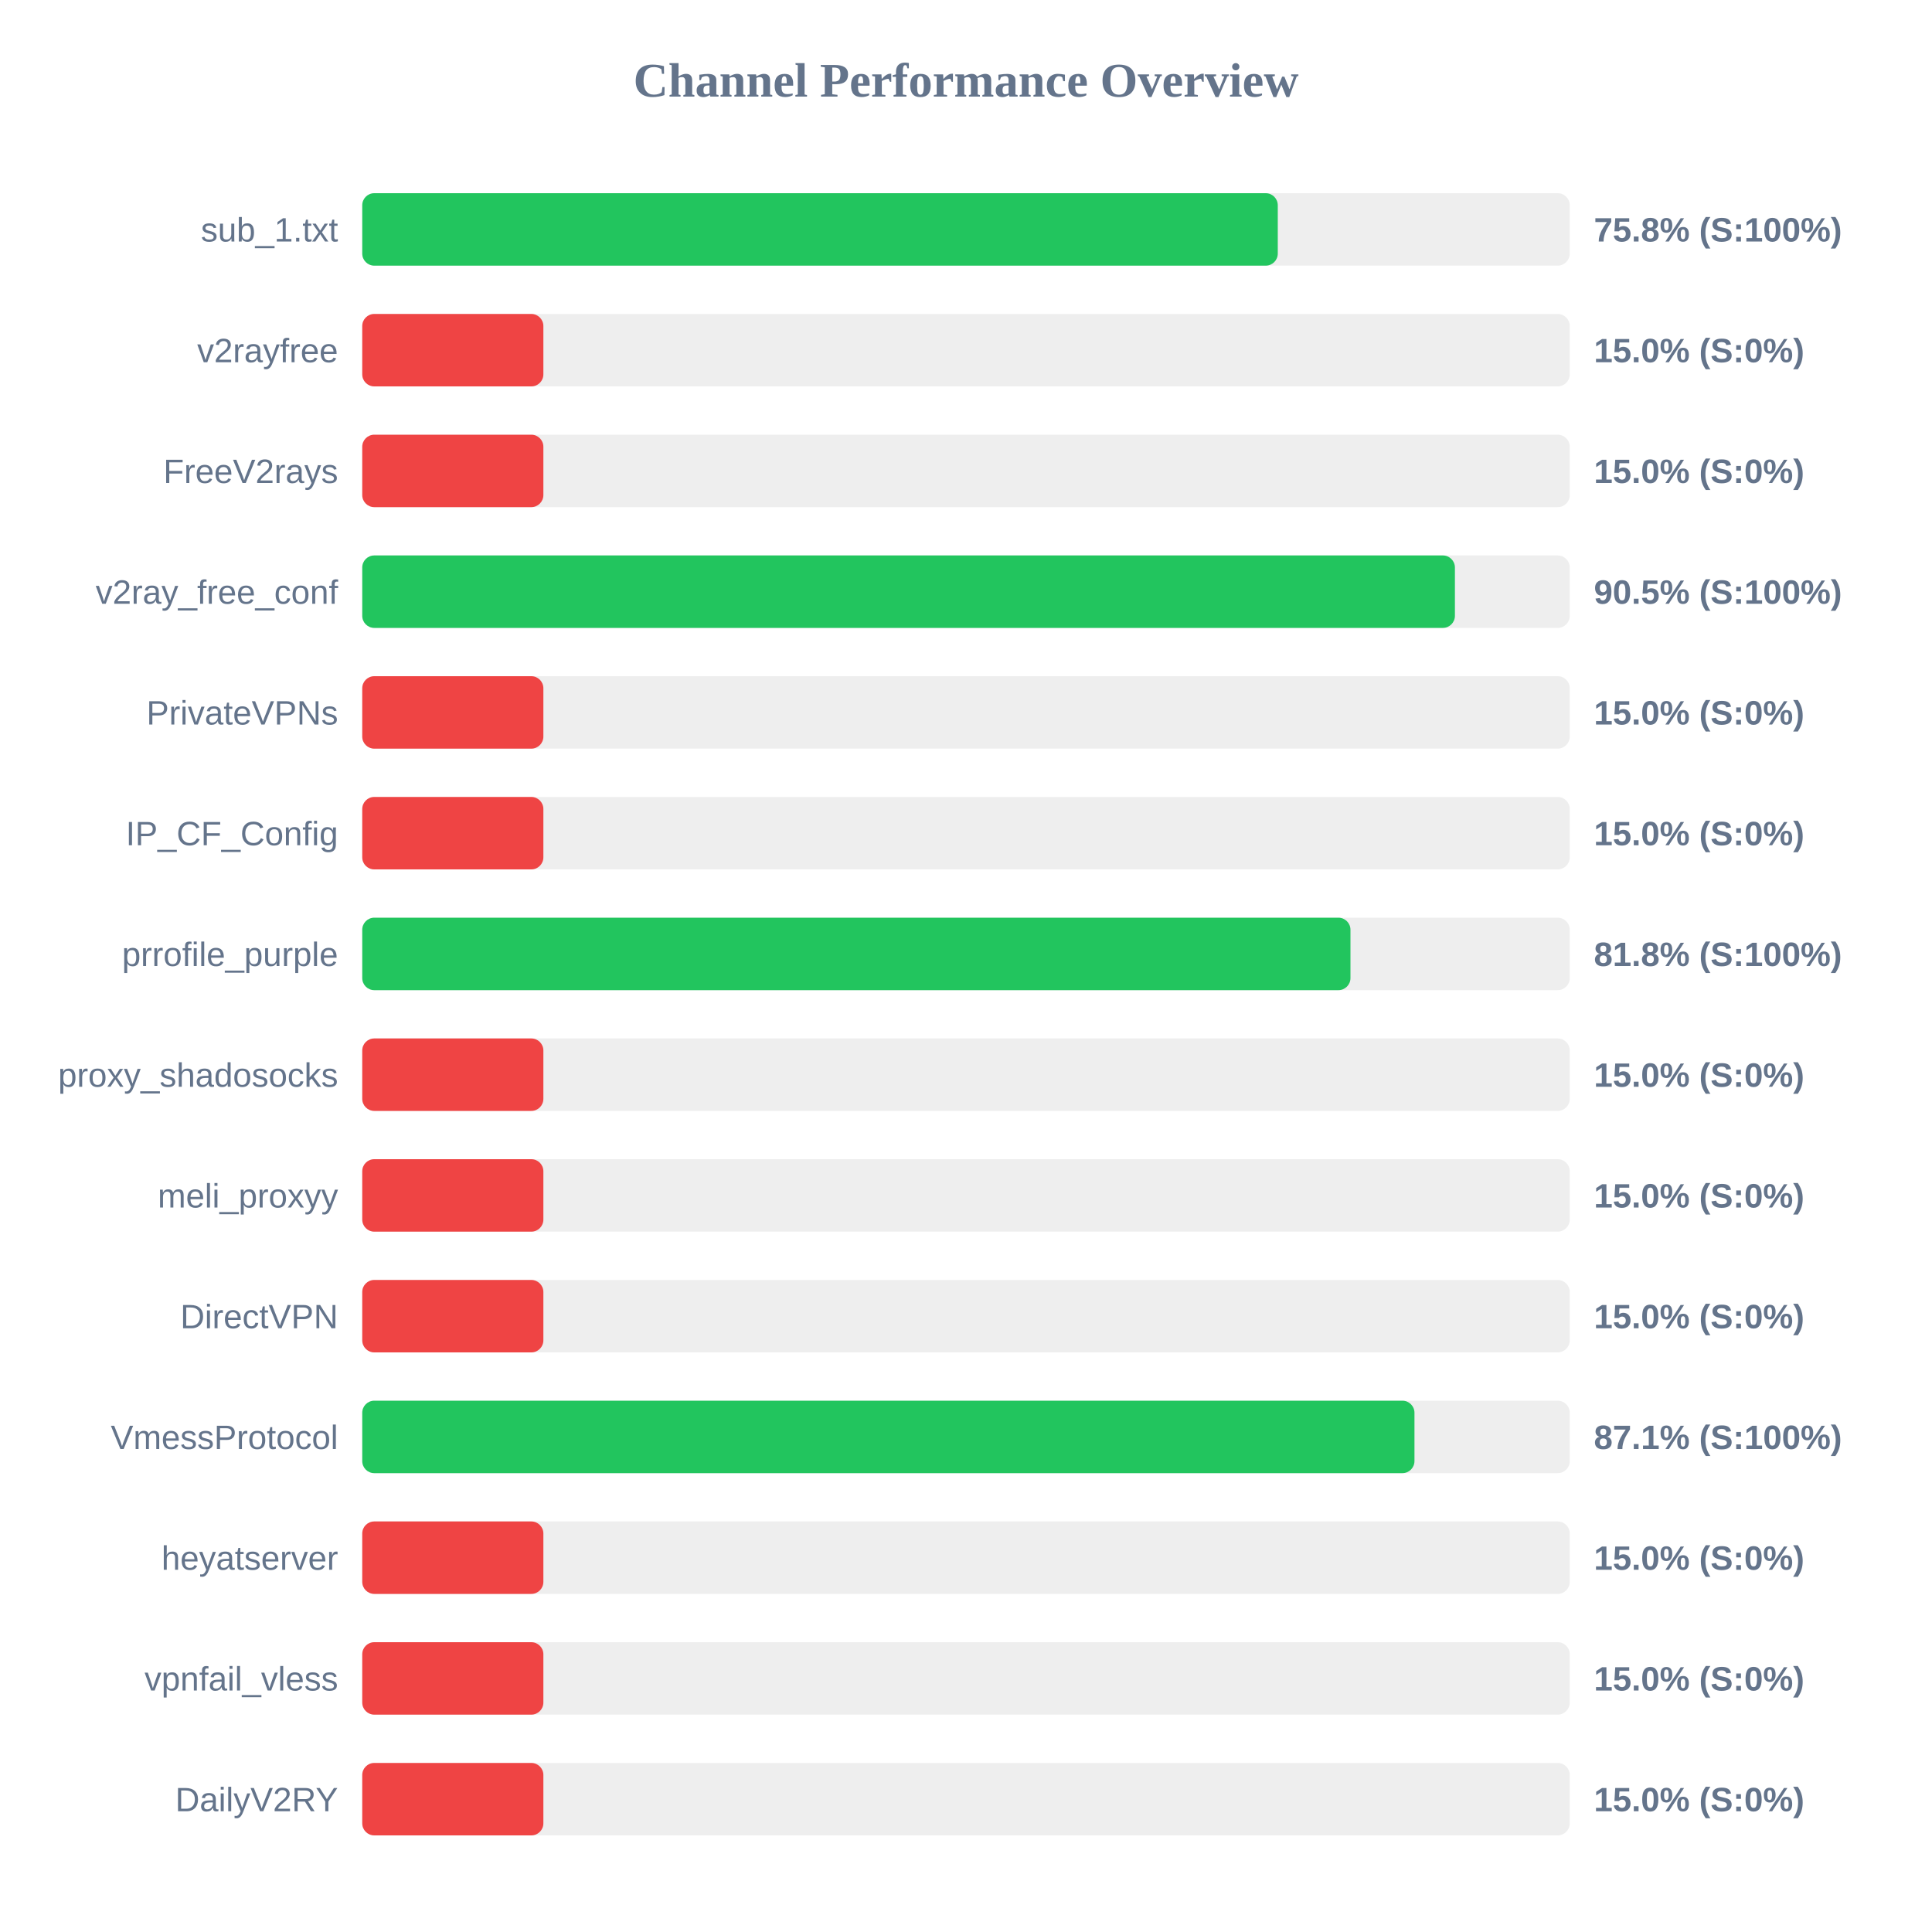
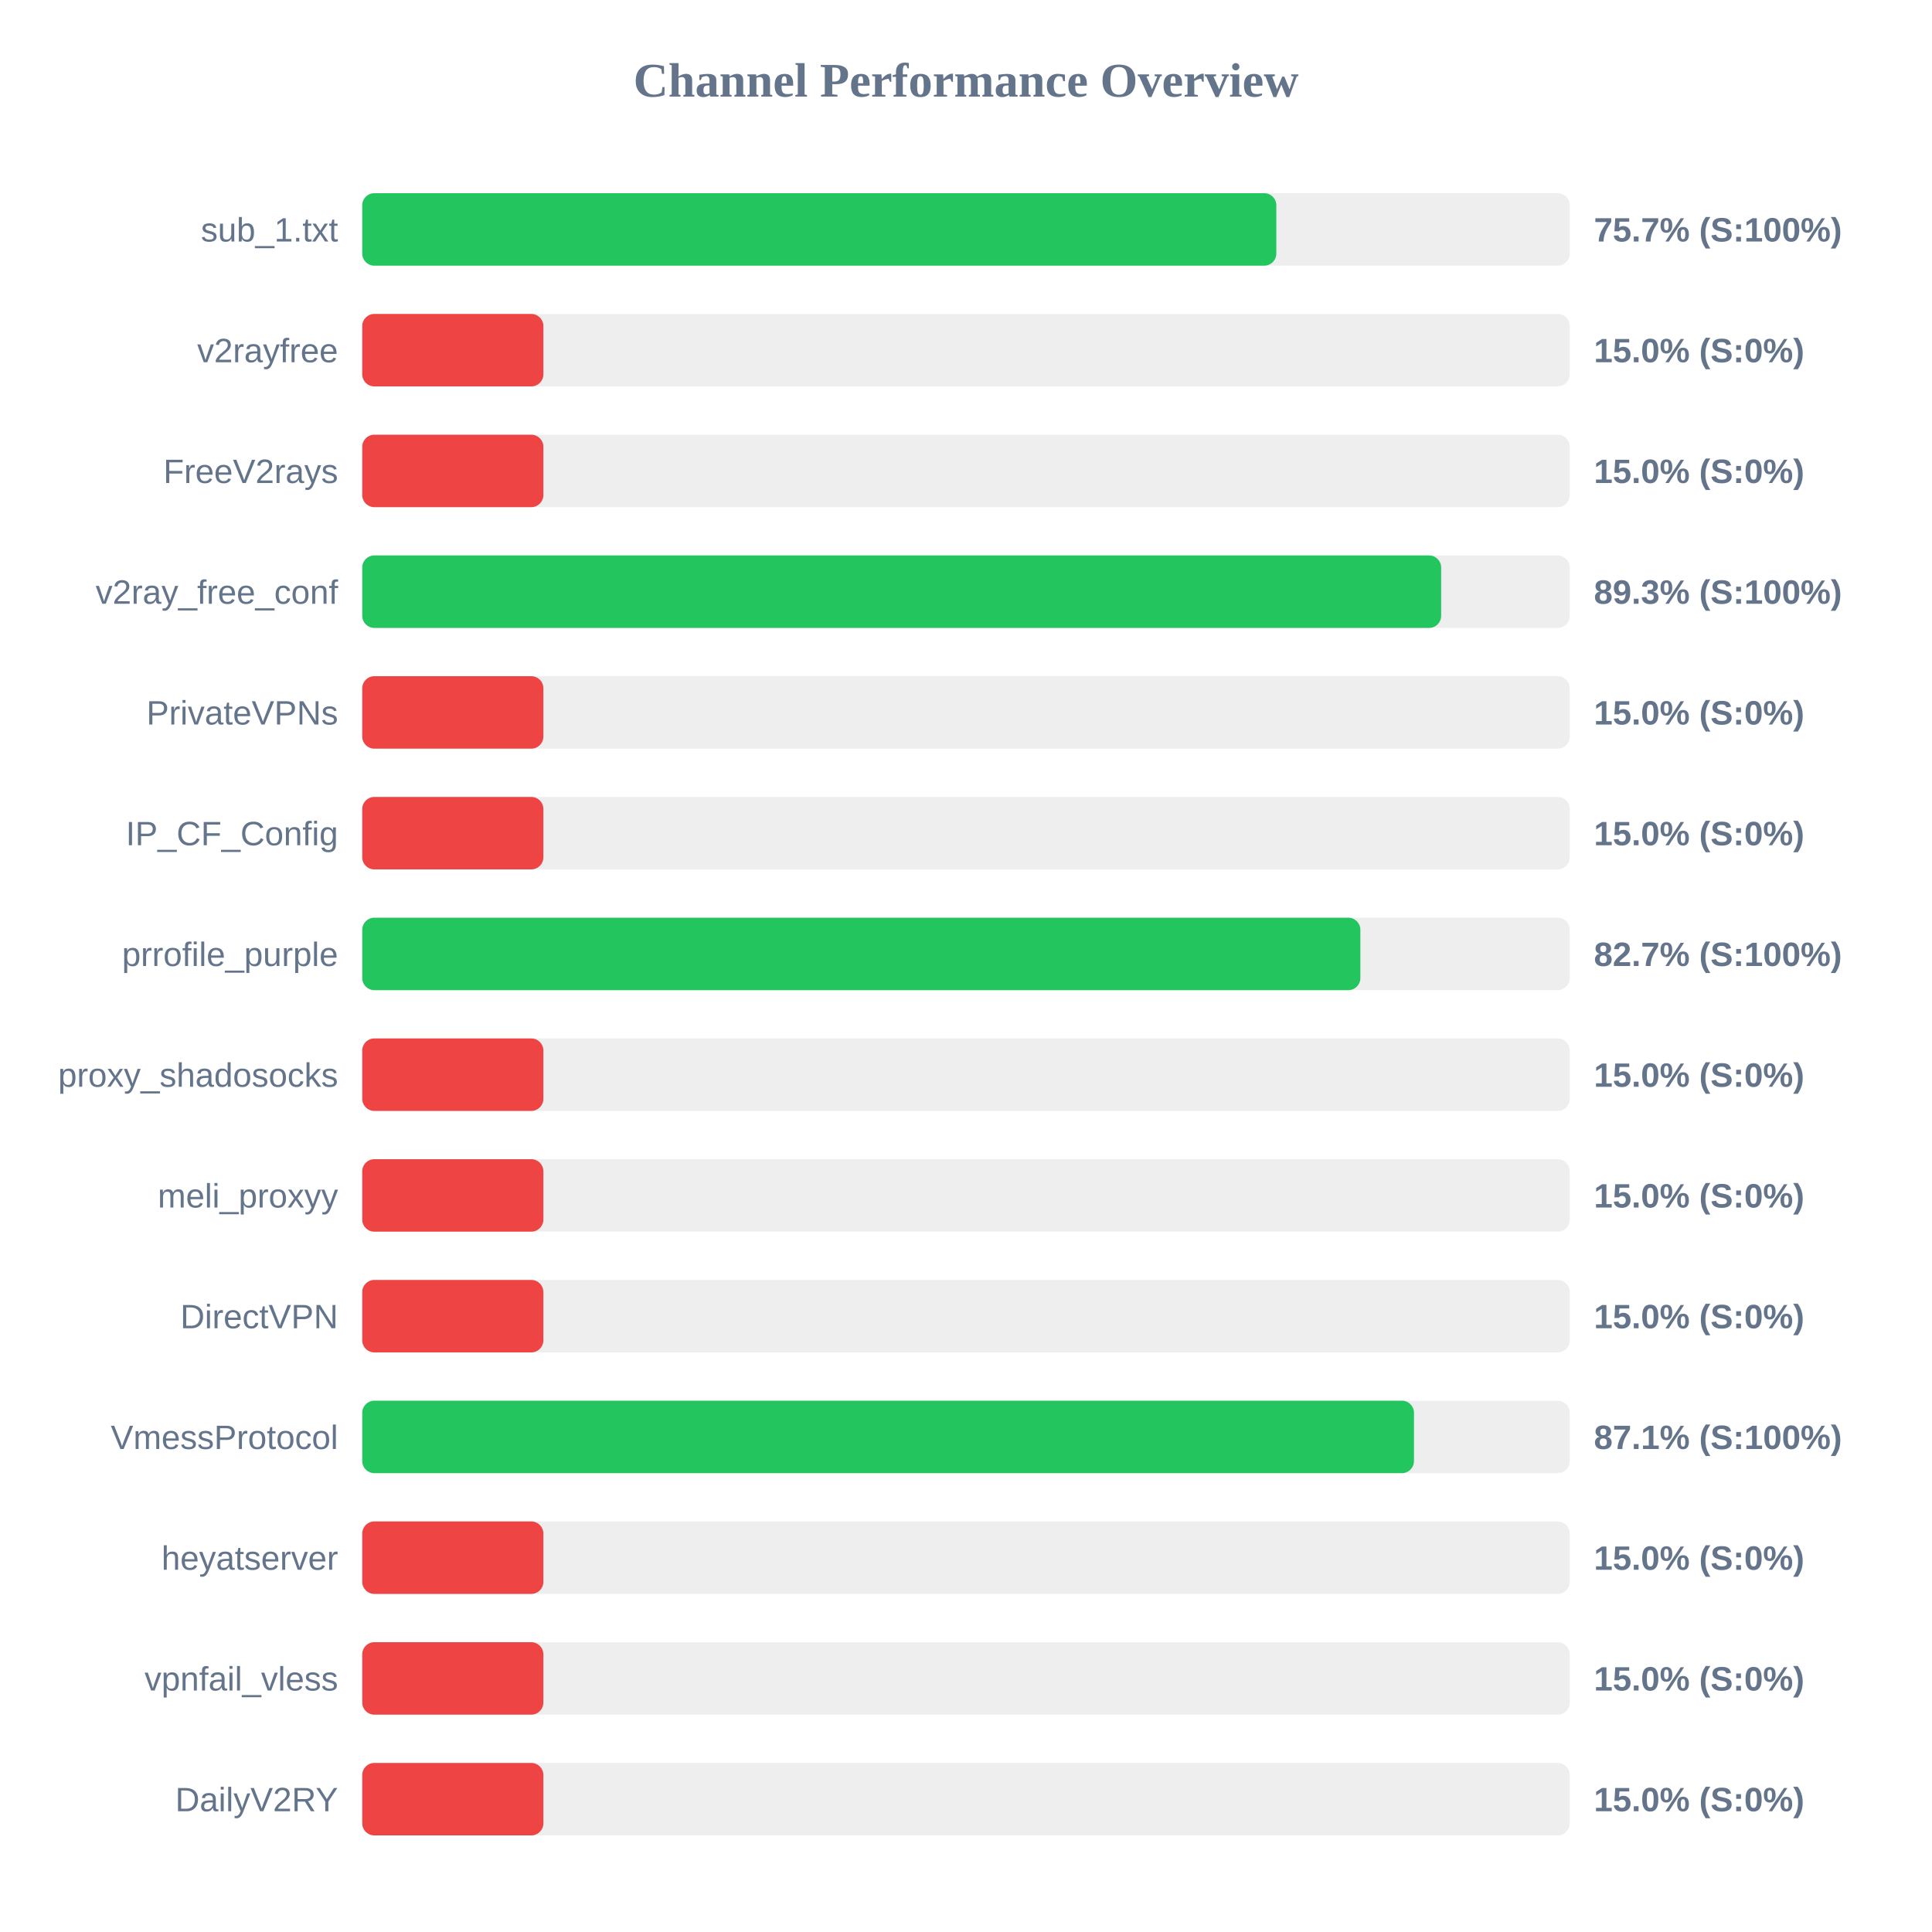
<svg xmlns="http://www.w3.org/2000/svg" width="800" height="800" version="1.1">
  <style>
        .row { font: 14px Arial; fill: #64748b; }
        .score { font: bold 14px Arial; fill: #64748b; }
    </style>
  <text x="400" y="40" text-anchor="middle" font-size="20px" font-weight="bold" fill="#64748b">Channel Performance Overview</text>
  <rect x="150" y="80" width="500" height="30" fill="#eee" rx="5" />
-   <rect x="150" y="80" width="379.1" height="30" fill="#22c55e" rx="5" />
+   <rect x="150" y="80" width="378.5" height="30" fill="#22c55e" rx="5" />
  <text x="140" y="100" text-anchor="end" class="row">sub_1.txt</text>
-   <text x="660" y="100" text-anchor="start" class="score">75.8% (S:100%)</text>
+   <text x="660" y="100" text-anchor="start" class="score">75.7% (S:100%)</text>
  <rect x="150" y="130" width="500" height="30" fill="#eee" rx="5" />
  <rect x="150" y="130" width="75.0" height="30" fill="#ef4444" rx="5" />
  <text x="140" y="150" text-anchor="end" class="row">v2rayfree</text>
  <text x="660" y="150" text-anchor="start" class="score">15.0% (S:0%)</text>
  <rect x="150" y="180" width="500" height="30" fill="#eee" rx="5" />
  <rect x="150" y="180" width="75.0" height="30" fill="#ef4444" rx="5" />
  <text x="140" y="200" text-anchor="end" class="row">FreeV2rays</text>
  <text x="660" y="200" text-anchor="start" class="score">15.0% (S:0%)</text>
  <rect x="150" y="230" width="500" height="30" fill="#eee" rx="5" />
-   <rect x="150" y="230" width="452.45" height="30" fill="#22c55e" rx="5" />
+   <rect x="150" y="230" width="446.75" height="30" fill="#22c55e" rx="5" />
  <text x="140" y="250" text-anchor="end" class="row">v2ray_free_conf</text>
-   <text x="660" y="250" text-anchor="start" class="score">90.5% (S:100%)</text>
+   <text x="660" y="250" text-anchor="start" class="score">89.3% (S:100%)</text>
  <rect x="150" y="280" width="500" height="30" fill="#eee" rx="5" />
  <rect x="150" y="280" width="75.0" height="30" fill="#ef4444" rx="5" />
  <text x="140" y="300" text-anchor="end" class="row">PrivateVPNs</text>
  <text x="660" y="300" text-anchor="start" class="score">15.0% (S:0%)</text>
  <rect x="150" y="330" width="500" height="30" fill="#eee" rx="5" />
  <rect x="150" y="330" width="75.0" height="30" fill="#ef4444" rx="5" />
  <text x="140" y="350" text-anchor="end" class="row">IP_CF_Config</text>
  <text x="660" y="350" text-anchor="start" class="score">15.0% (S:0%)</text>
  <rect x="150" y="380" width="500" height="30" fill="#eee" rx="5" />
-   <rect x="150" y="380" width="409.2" height="30" fill="#22c55e" rx="5" />
+   <rect x="150" y="380" width="413.3" height="30" fill="#22c55e" rx="5" />
  <text x="140" y="400" text-anchor="end" class="row">prrofile_purple</text>
-   <text x="660" y="400" text-anchor="start" class="score">81.8% (S:100%)</text>
+   <text x="660" y="400" text-anchor="start" class="score">82.7% (S:100%)</text>
  <rect x="150" y="430" width="500" height="30" fill="#eee" rx="5" />
  <rect x="150" y="430" width="75.0" height="30" fill="#ef4444" rx="5" />
  <text x="140" y="450" text-anchor="end" class="row">proxy_shadosocks</text>
  <text x="660" y="450" text-anchor="start" class="score">15.0% (S:0%)</text>
  <rect x="150" y="480" width="500" height="30" fill="#eee" rx="5" />
  <rect x="150" y="480" width="75.0" height="30" fill="#ef4444" rx="5" />
  <text x="140" y="500" text-anchor="end" class="row">meli_proxyy</text>
  <text x="660" y="500" text-anchor="start" class="score">15.0% (S:0%)</text>
  <rect x="150" y="530" width="500" height="30" fill="#eee" rx="5" />
  <rect x="150" y="530" width="75.0" height="30" fill="#ef4444" rx="5" />
  <text x="140" y="550" text-anchor="end" class="row">DirectVPN</text>
  <text x="660" y="550" text-anchor="start" class="score">15.0% (S:0%)</text>
  <rect x="150" y="580" width="500" height="30" fill="#eee" rx="5" />
-   <rect x="150" y="580" width="435.7" height="30" fill="#22c55e" rx="5" />
+   <rect x="150" y="580" width="435.5" height="30" fill="#22c55e" rx="5" />
  <text x="140" y="600" text-anchor="end" class="row">VmessProtocol</text>
  <text x="660" y="600" text-anchor="start" class="score">87.1% (S:100%)</text>
  <rect x="150" y="630" width="500" height="30" fill="#eee" rx="5" />
  <rect x="150" y="630" width="75.0" height="30" fill="#ef4444" rx="5" />
  <text x="140" y="650" text-anchor="end" class="row">heyatserver</text>
  <text x="660" y="650" text-anchor="start" class="score">15.0% (S:0%)</text>
  <rect x="150" y="680" width="500" height="30" fill="#eee" rx="5" />
  <rect x="150" y="680" width="75.0" height="30" fill="#ef4444" rx="5" />
  <text x="140" y="700" text-anchor="end" class="row">vpnfail_vless</text>
  <text x="660" y="700" text-anchor="start" class="score">15.0% (S:0%)</text>
  <rect x="150" y="730" width="500" height="30" fill="#eee" rx="5" />
  <rect x="150" y="730" width="75.0" height="30" fill="#ef4444" rx="5" />
  <text x="140" y="750" text-anchor="end" class="row">DailyV2RY</text>
  <text x="660" y="750" text-anchor="start" class="score">15.0% (S:0%)</text>
</svg>
